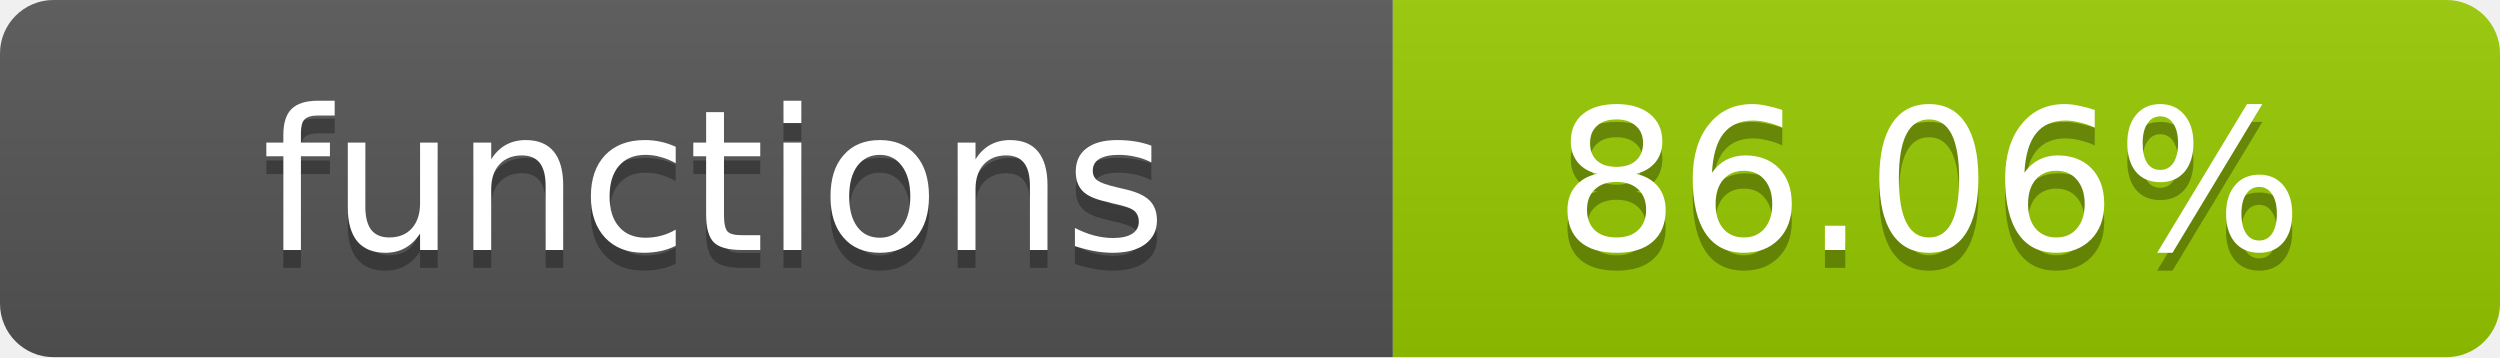
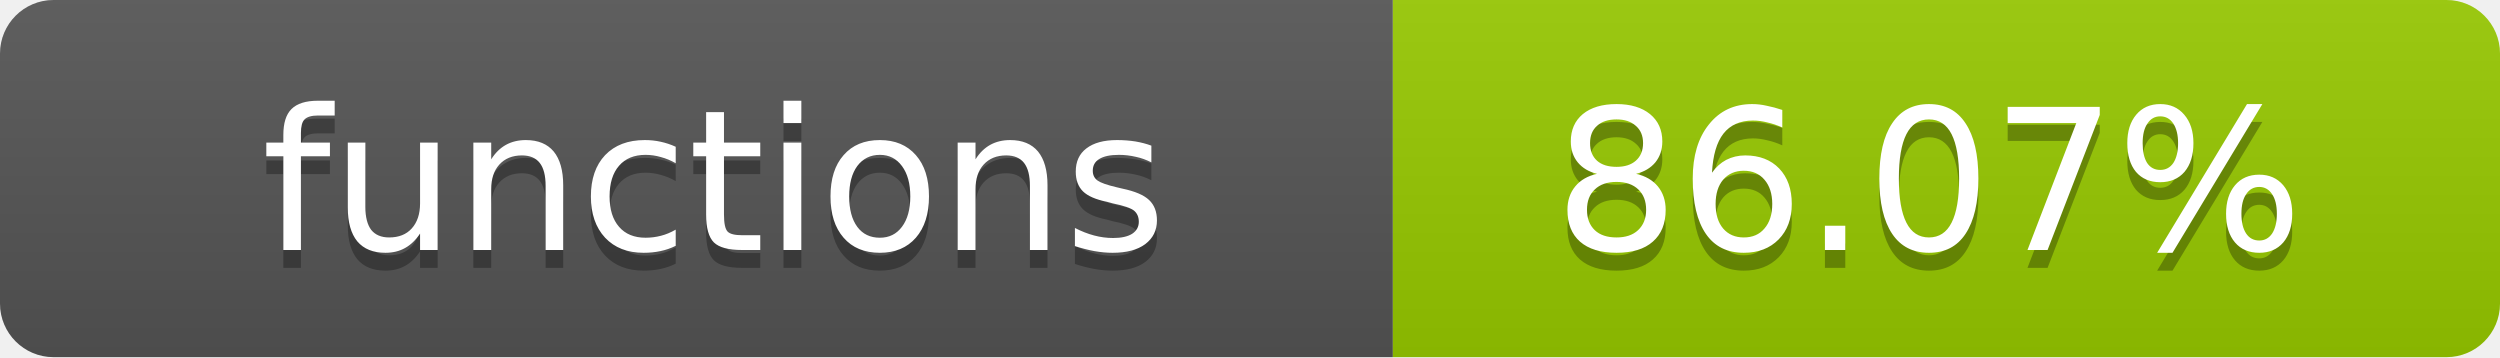
- <svg xmlns="http://www.w3.org/2000/svg" width="140" height="20" role="img" aria-label="functions: 86.06%">
+ <svg xmlns="http://www.w3.org/2000/svg" width="140" height="20" role="img" aria-label="functions: 86.07%">
  <linearGradient id="s" x2="0" y2="100%">
    <stop offset="0" stop-color="#bbb" stop-opacity=".1" />
    <stop offset="1" stop-opacity=".1" />
  </linearGradient>
  <clipPath id="r">
    <rect width="140" height="20" rx="3" fill="#fff" />
  </clipPath>
  <g clip-path="url(#r)">
    <rect width="78" height="20" fill="#555" />
    <rect x="78" width="62" height="20" fill="#97CA00" />
    <rect width="140" height="20" fill="url(#s)" />
  </g>
  <g fill="#fff" text-anchor="middle" font-family="Verdana,Geneva,DejaVu Sans,sans-serif" text-rendering="geometricPrecision" font-size="11">
    <text x="40" y="15" fill="#010101" fill-opacity=".3">functions</text>
    <text x="40" y="14">functions</text>
-     <text x="108" y="15" fill="#010101" fill-opacity=".3">86.06%</text>
-     <text x="108" y="14">86.06%</text>
+     <text x="108" y="15" fill="#010101" fill-opacity=".3">86.07%</text>
+     <text x="108" y="14">86.07%</text>
  </g>
</svg>
